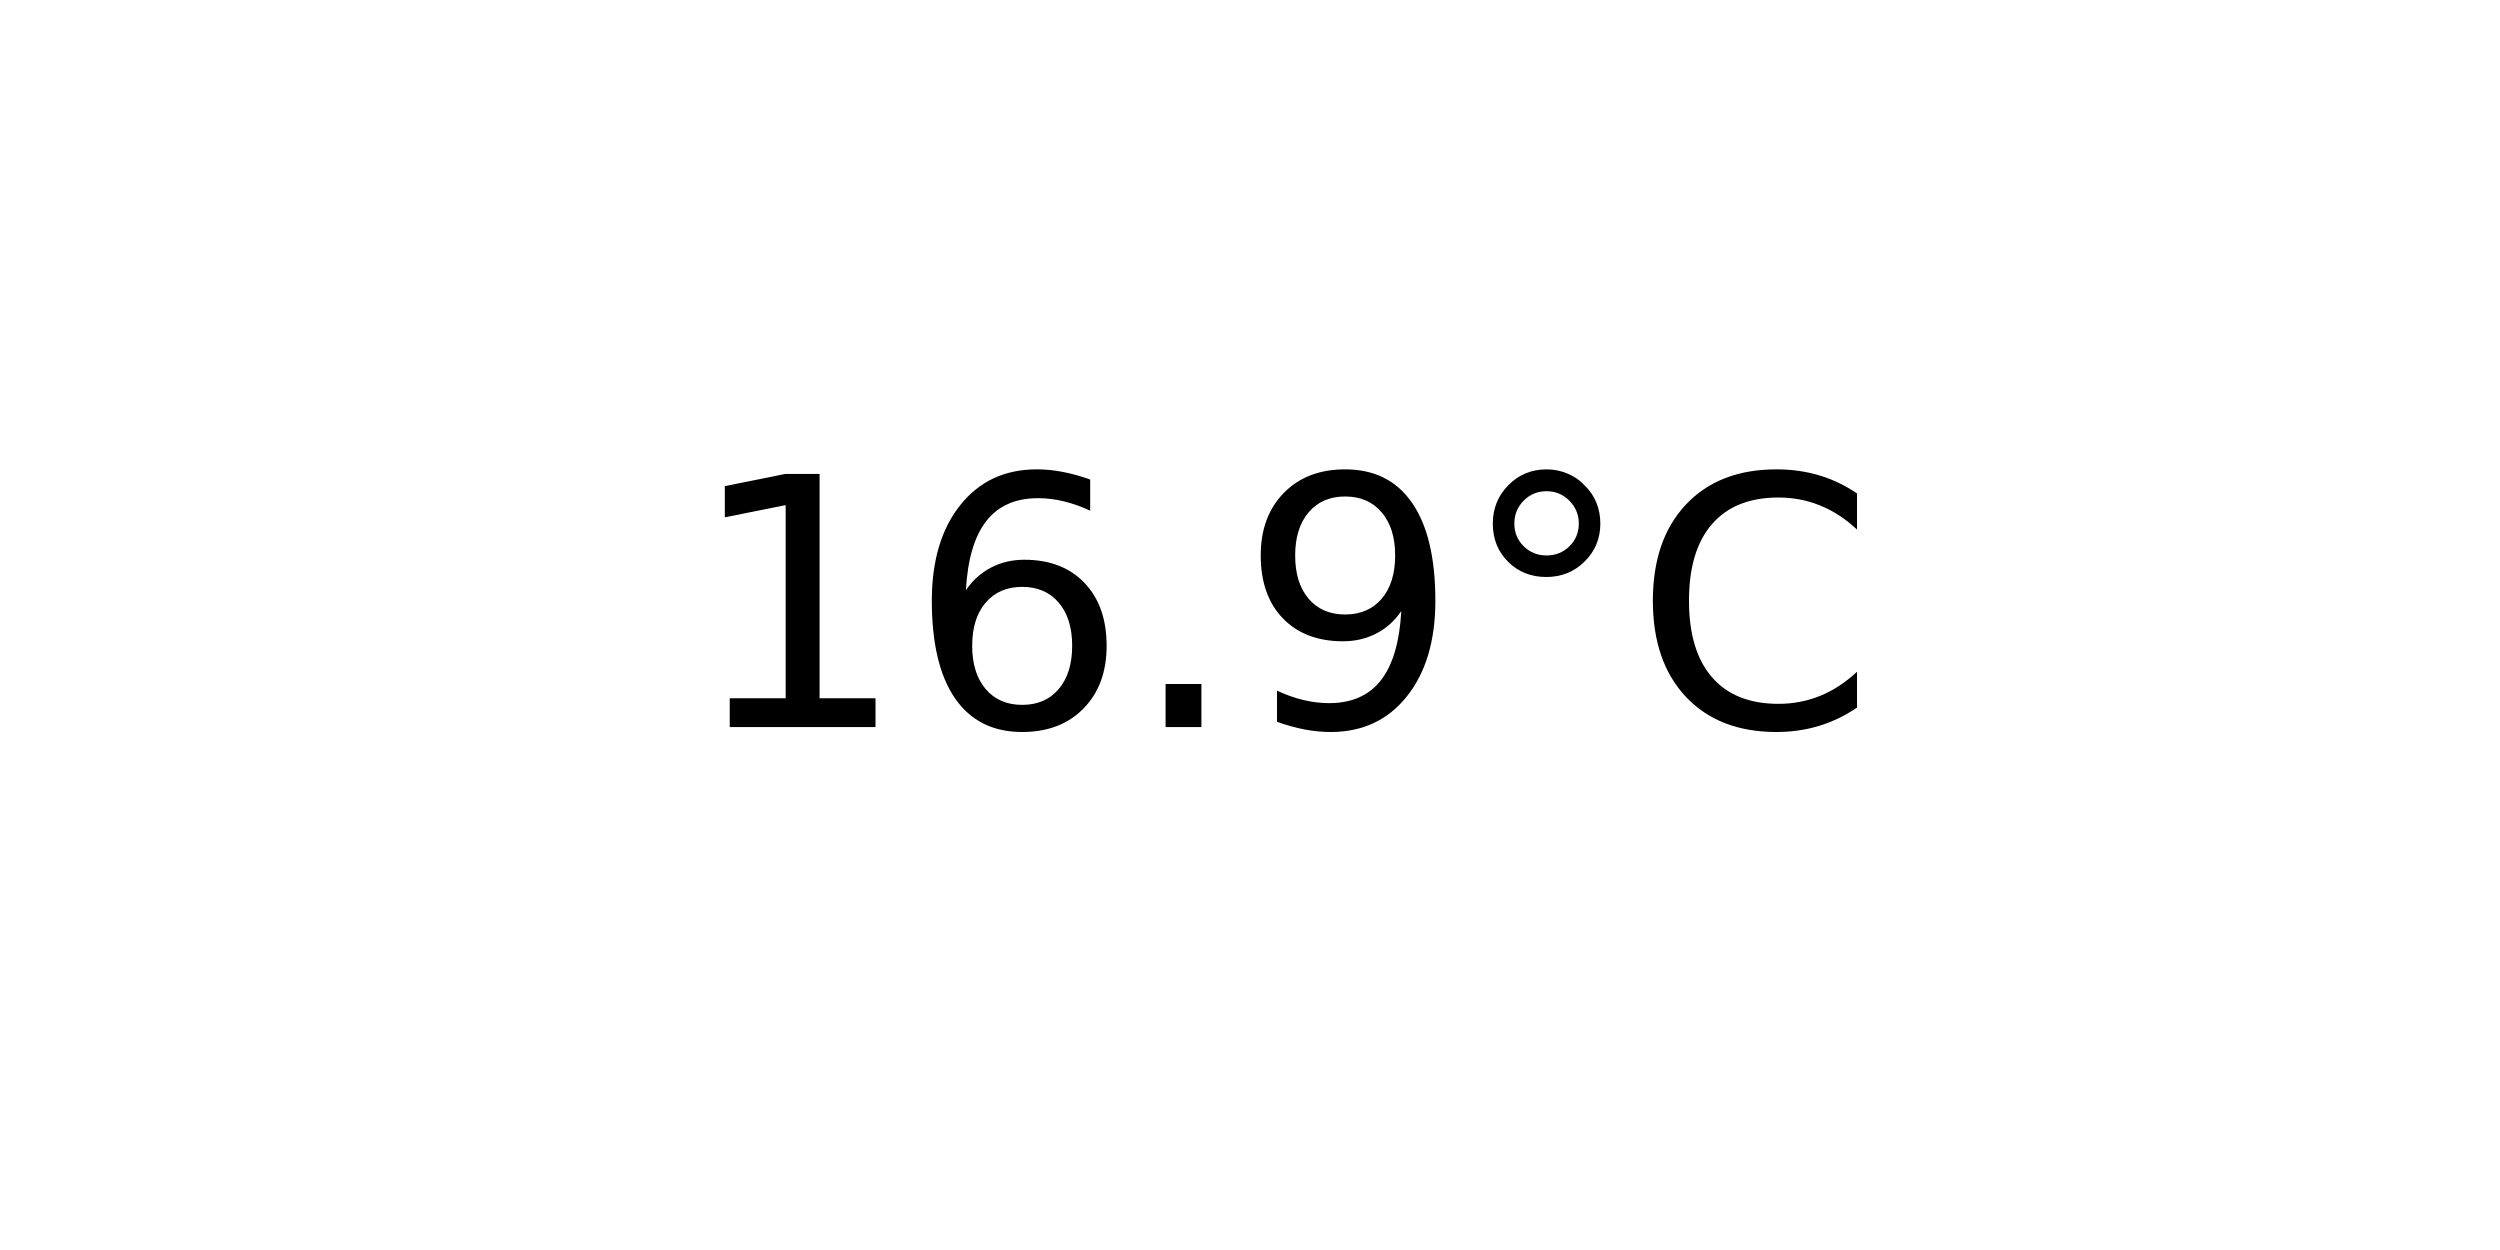
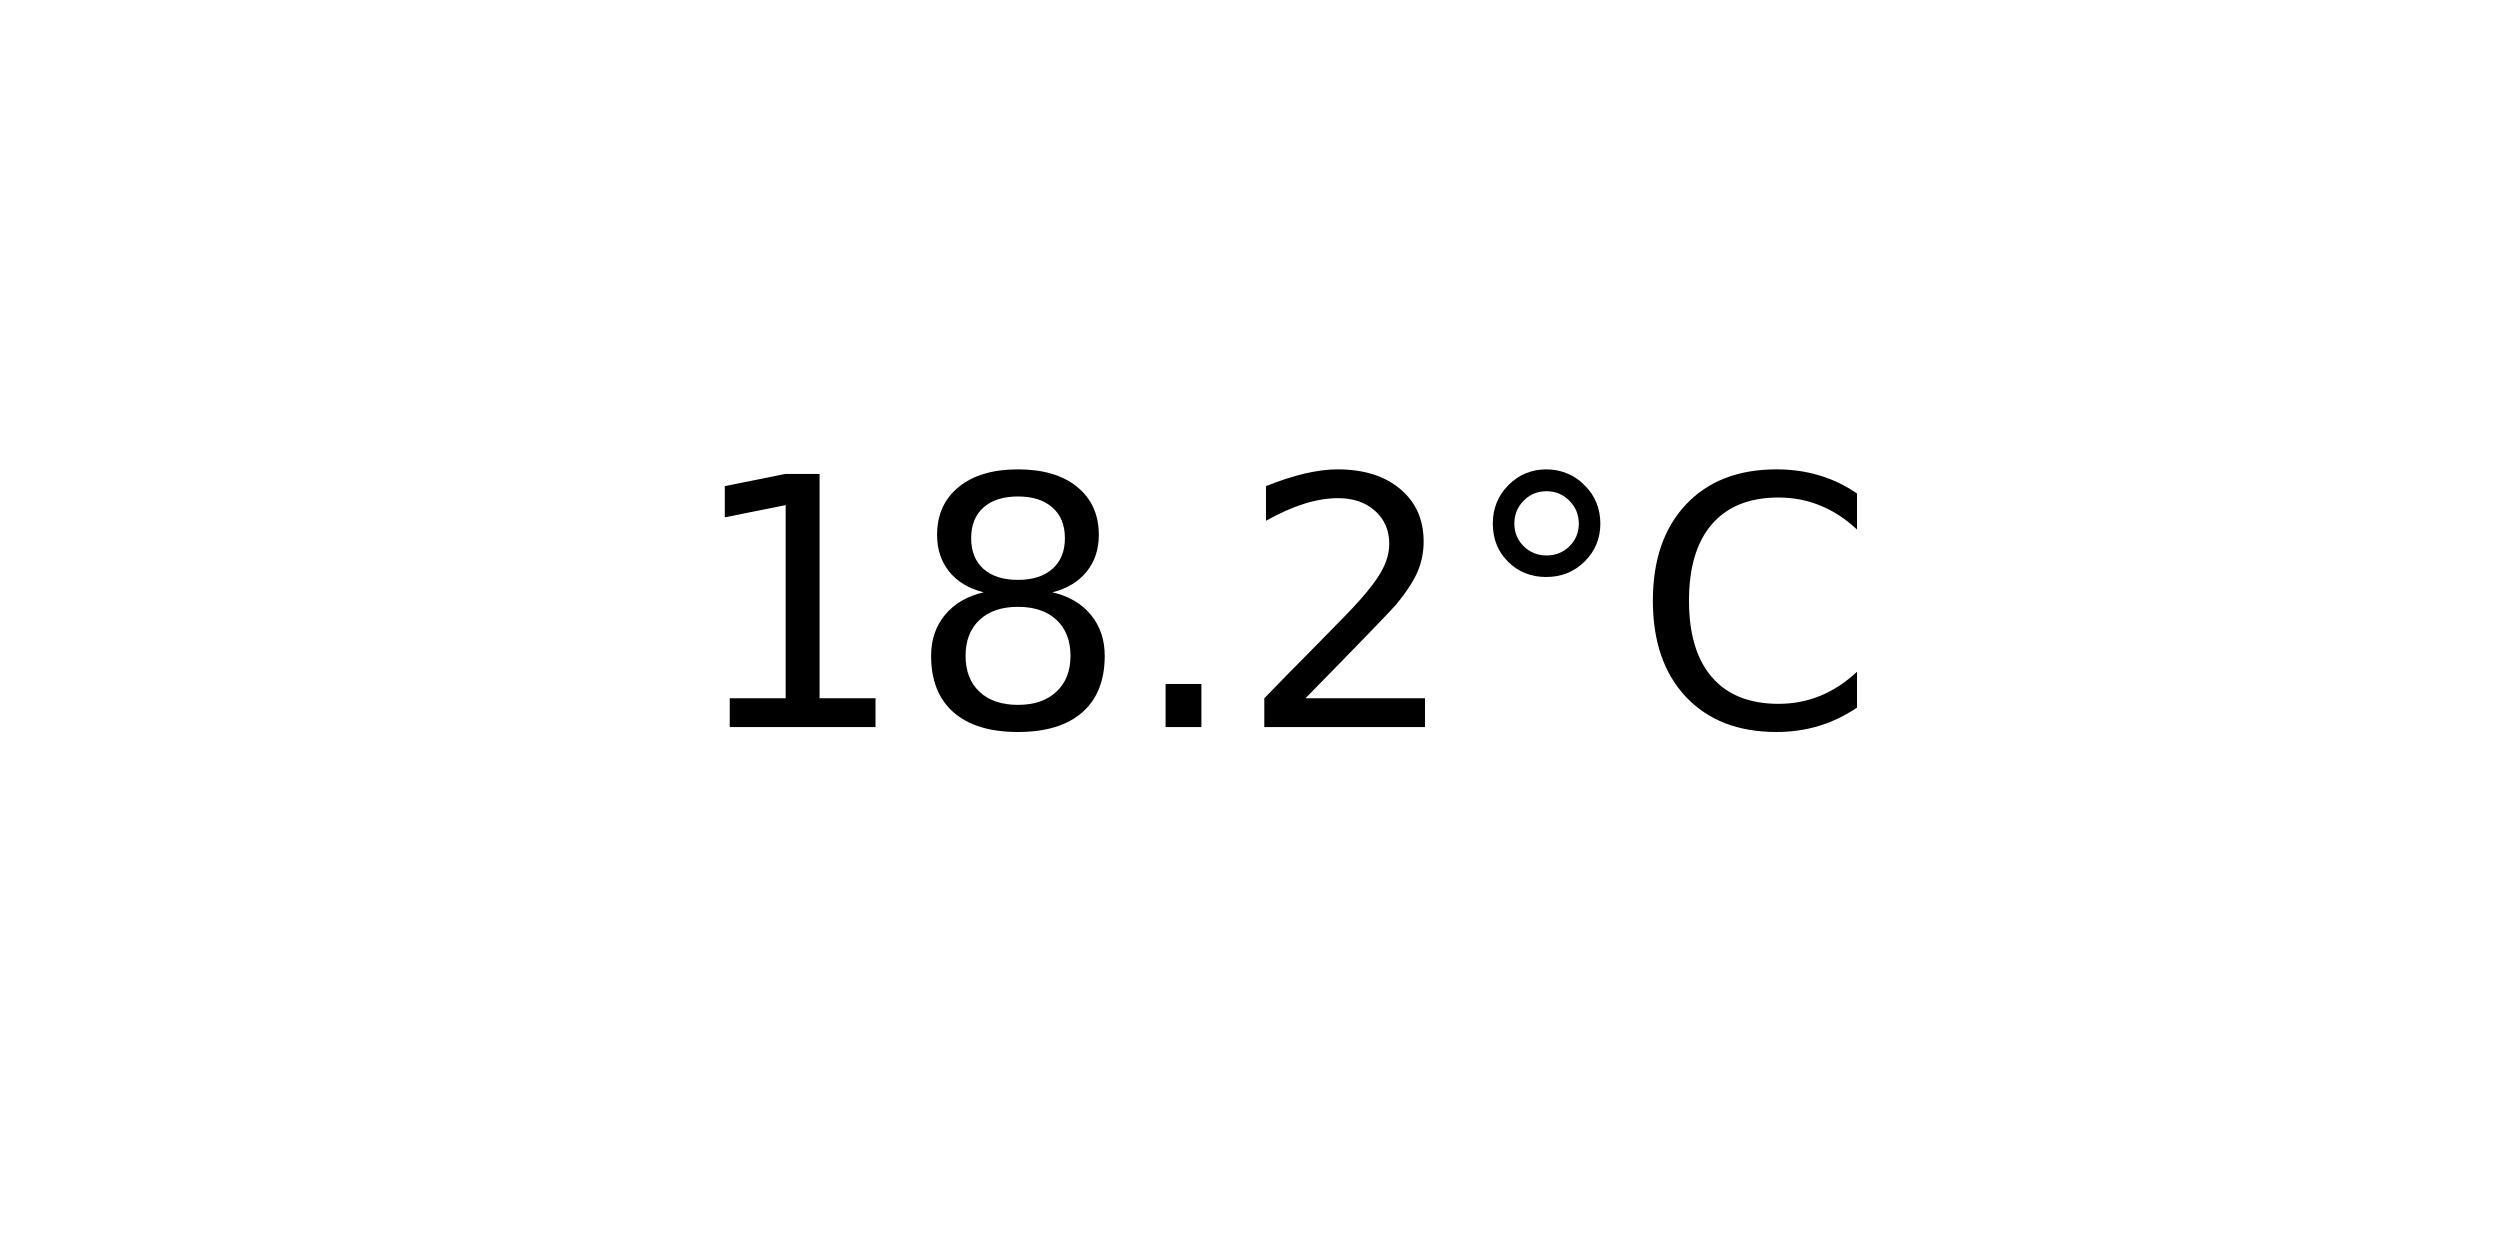
<svg xmlns="http://www.w3.org/2000/svg" xmlns:xlink="http://www.w3.org/1999/xlink" width="72pt" height="36pt" viewBox="0 0 72 36" version="1.1">
  <defs>
    <style type="text/css">*{stroke-linejoin: round; stroke-linecap: butt}</style>
  </defs>
  <g id="figure_1">
    <g id="axes_1">
      <g id="text_1">
        <g transform="translate(19.77578 20.93937) scale(0.1 -0.1)">
          <defs>
            <path id="DejaVuSans-31" d="M 794 531  L 1825 531  L 1825 4091  L 703 3866  L 703 4441  L 1819 4666  L 2450 4666  L 2450 531  L 3481 531  L 3481 0  L 794 0  L 794 531  z " transform="scale(0.015625)" />
-             <path id="DejaVuSans-36" d="M 2113 2584  Q 1688 2584 1439 2293  Q 1191 2003 1191 1497  Q 1191 994 1439 701  Q 1688 409 2113 409  Q 2538 409 2786 701  Q 3034 994 3034 1497  Q 3034 2003 2786 2293  Q 2538 2584 2113 2584  z M 3366 4563  L 3366 3988  Q 3128 4100 2886 4159  Q 2644 4219 2406 4219  Q 1781 4219 1451 3797  Q 1122 3375 1075 2522  Q 1259 2794 1537 2939  Q 1816 3084 2150 3084  Q 2853 3084 3261 2657  Q 3669 2231 3669 1497  Q 3669 778 3244 343  Q 2819 -91 2113 -91  Q 1303 -91 875 529  Q 447 1150 447 2328  Q 447 3434 972 4092  Q 1497 4750 2381 4750  Q 2619 4750 2861 4703  Q 3103 4656 3366 4563  z " transform="scale(0.015625)" />
+             <path id="DejaVuSans-38" d="M 2034 2216  Q 1584 2216 1326 1975  Q 1069 1734 1069 1313  Q 1069 891 1326 650  Q 1584 409 2034 409  Q 2484 409 2743 651  Q 3003 894 3003 1313  Q 3003 1734 2745 1975  Q 2488 2216 2034 2216  z M 1403 2484  Q 997 2584 770 2862  Q 544 3141 544 3541  Q 544 4100 942 4425  Q 1341 4750 2034 4750  Q 2731 4750 3128 4425  Q 3525 4100 3525 3541  Q 3525 3141 3298 2862  Q 3072 2584 2669 2484  Q 3125 2378 3379 2068  Q 3634 1759 3634 1313  Q 3634 634 3220 271  Q 2806 -91 2034 -91  Q 1263 -91 848 271  Q 434 634 434 1313  Q 434 1759 690 2068  Q 947 2378 1403 2484  z M 1172 3481  Q 1172 3119 1398 2916  Q 1625 2713 2034 2713  Q 2441 2713 2670 2916  Q 2900 3119 2900 3481  Q 2900 3844 2670 4047  Q 2441 4250 2034 4250  Q 1625 4250 1398 4047  Q 1172 3844 1172 3481  z " transform="scale(0.015625)" />
            <path id="DejaVuSans-2e" d="M 684 794  L 1344 794  L 1344 0  L 684 0  L 684 794  z " transform="scale(0.015625)" />
-             <path id="DejaVuSans-39" d="M 703 97  L 703 672  Q 941 559 1184 500  Q 1428 441 1663 441  Q 2288 441 2617 861  Q 2947 1281 2994 2138  Q 2813 1869 2534 1725  Q 2256 1581 1919 1581  Q 1219 1581 811 2004  Q 403 2428 403 3163  Q 403 3881 828 4315  Q 1253 4750 1959 4750  Q 2769 4750 3195 4129  Q 3622 3509 3622 2328  Q 3622 1225 3098 567  Q 2575 -91 1691 -91  Q 1453 -91 1209 -44  Q 966 3 703 97  z M 1959 2075  Q 2384 2075 2632 2365  Q 2881 2656 2881 3163  Q 2881 3666 2632 3958  Q 2384 4250 1959 4250  Q 1534 4250 1286 3958  Q 1038 3666 1038 3163  Q 1038 2656 1286 2365  Q 1534 2075 1959 2075  z " transform="scale(0.015625)" />
+             <path id="DejaVuSans-32" d="M 1228 531  L 3431 531  L 3431 0  L 469 0  L 469 531  Q 828 903 1448 1529  Q 2069 2156 2228 2338  Q 2531 2678 2651 2914  Q 2772 3150 2772 3378  Q 2772 3750 2511 3984  Q 2250 4219 1831 4219  Q 1534 4219 1204 4116  Q 875 4013 500 3803  L 500 4441  Q 881 4594 1212 4672  Q 1544 4750 1819 4750  Q 2544 4750 2975 4387  Q 3406 4025 3406 3419  Q 3406 3131 3298 2873  Q 3191 2616 2906 2266  Q 2828 2175 2409 1742  Q 1991 1309 1228 531  z " transform="scale(0.015625)" />
            <path id="DejaVuSans-b0" d="M 1600 4347  Q 1350 4347 1178 4173  Q 1006 4000 1006 3750  Q 1006 3503 1178 3333  Q 1350 3163 1600 3163  Q 1850 3163 2022 3333  Q 2194 3503 2194 3750  Q 2194 3997 2020 4172  Q 1847 4347 1600 4347  z M 1600 4750  Q 1800 4750 1984 4673  Q 2169 4597 2303 4453  Q 2447 4313 2519 4134  Q 2591 3956 2591 3750  Q 2591 3338 2302 3052  Q 2013 2766 1594 2766  Q 1172 2766 890 3047  Q 609 3328 609 3750  Q 609 4169 896 4459  Q 1184 4750 1600 4750  z " transform="scale(0.015625)" />
            <path id="DejaVuSans-43" d="M 4122 4306  L 4122 3641  Q 3803 3938 3442 4084  Q 3081 4231 2675 4231  Q 1875 4231 1450 3742  Q 1025 3253 1025 2328  Q 1025 1406 1450 917  Q 1875 428 2675 428  Q 3081 428 3442 575  Q 3803 722 4122 1019  L 4122 359  Q 3791 134 3420 21  Q 3050 -91 2638 -91  Q 1578 -91 968 557  Q 359 1206 359 2328  Q 359 3453 968 4101  Q 1578 4750 2638 4750  Q 3056 4750 3426 4639  Q 3797 4528 4122 4306  z " transform="scale(0.015625)" />
          </defs>
          <use xlink:href="#DejaVuSans-31" />
-           <use xlink:href="#DejaVuSans-36" x="63.623" />
+           <use xlink:href="#DejaVuSans-38" x="63.623" />
          <use xlink:href="#DejaVuSans-2e" x="127.246" />
-           <use xlink:href="#DejaVuSans-39" x="159.033" />
+           <use xlink:href="#DejaVuSans-32" x="159.033" />
          <use xlink:href="#DejaVuSans-b0" x="222.656" />
          <use xlink:href="#DejaVuSans-43" x="272.656" />
        </g>
      </g>
    </g>
  </g>
</svg>
